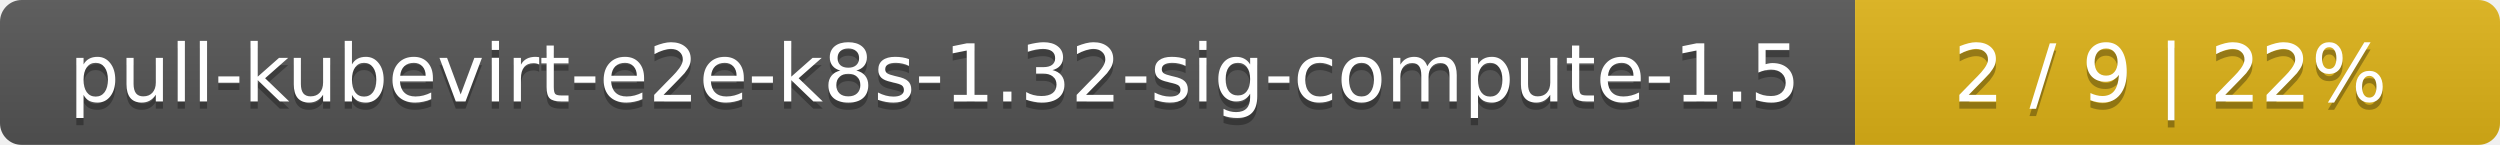
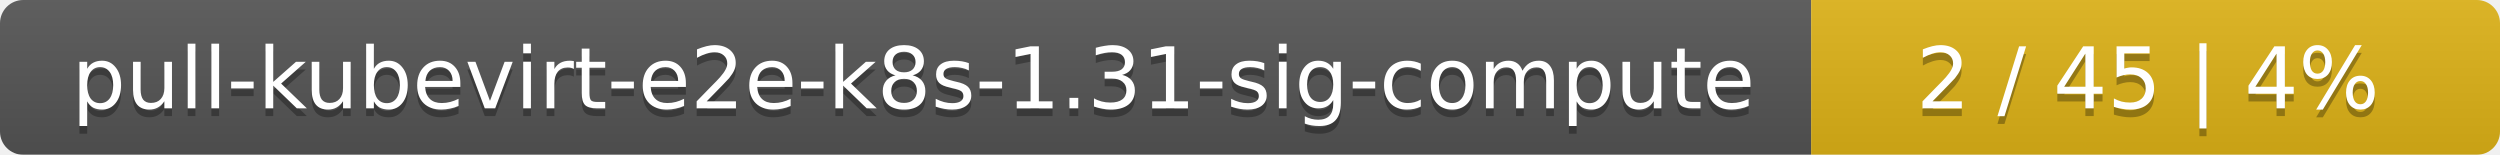
- <svg xmlns="http://www.w3.org/2000/svg" width="345" height="20">
+ <svg xmlns="http://www.w3.org/2000/svg" width="323" height="20">
  <linearGradient id="smooth" x2="0" y2="100%">
    <stop offset="0" stop-color="#bbb" stop-opacity=".1" />
    <stop offset="1" stop-opacity=".1" />
  </linearGradient>
  <mask id="round">
-     <rect width="345" height="20" rx="3" fill="#fff" />
+     <rect width="323" height="20" rx="3" fill="#fff" />
  </mask>
  <g mask="url(#round)">
-     <rect width="256" height="20" fill="#555" />
-     <rect x="256" width="89" height="20" fill="#dfb317" />
-     <rect width="345" height="20" fill="url(#smooth)" />
+     <rect width="234" height="20" fill="#555" />
+     <rect x="234" width="89" height="20" fill="#dfb317" />
+     <rect width="323" height="20" fill="url(#smooth)" />
  </g>
  <g fill="#fff" text-anchor="middle" font-family="DejaVu Sans,Verdana,Geneva,sans-serif" font-size="11">
-     <text x="129" y="15" fill="#010101" fill-opacity=".3">pull-kubevirt-e2e-k8s-1.32-sig-compute-1.5</text>
-     <text x="129" y="14">pull-kubevirt-e2e-k8s-1.32-sig-compute-1.5</text>
-     <text x="299.5" y="15" fill="#010101" fill-opacity=".3">2 / 9    |    22%</text>
-     <text x="299.5" y="14">2 / 9    |    22%</text>
+     <text x="118" y="15" fill="#010101" fill-opacity=".3">pull-kubevirt-e2e-k8s-1.31-sig-compute</text>
+     <text x="118" y="14">pull-kubevirt-e2e-k8s-1.31-sig-compute</text>
+     <text x="277.5" y="15" fill="#010101" fill-opacity=".3">2 / 45    |    4%</text>
+     <text x="277.5" y="14">2 / 45    |    4%</text>
  </g>
</svg>
